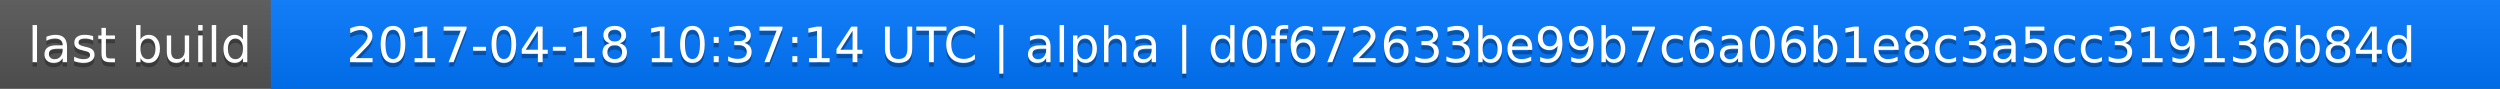
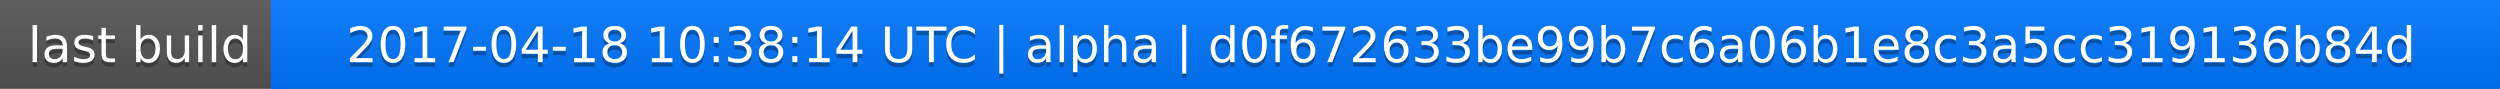
<svg xmlns="http://www.w3.org/2000/svg" width="563" height="20">
  <linearGradient id="a" x2="0" y2="100%">
    <stop offset="0" stop-color="#bbb" stop-opacity=".1" />
    <stop offset="1" stop-opacity=".1" />
  </linearGradient>
  <rect rx="0" width="563" height="20" fill="#555" />
  <rect rx="0" x="61" width="502" height="20" fill="#07f" />
  <path fill="#07f" d="M61 0h4v20h-4z" />
  <rect rx="0" width="563" height="20" fill="url(#a)" />
  <g fill="#fff" text-anchor="middle" font-family="DejaVu Sans,Verdana,Geneva,sans-serif" font-size="11">
    <text x="31.5" y="15" fill="#010101" fill-opacity=".3">last build</text>
    <text x="31.5" y="14">last build</text>
-     <text x="311" y="15" fill="#010101" fill-opacity=".3">2017-04-18 10:37:14 UTC | alpha | d0f672633be99b7c6a06b1e8c3a5cc319136b84d</text>
-     <text x="311" y="14">2017-04-18 10:37:14 UTC | alpha | d0f672633be99b7c6a06b1e8c3a5cc319136b84d</text>
+     <text x="311" y="15" fill="#010101" fill-opacity=".3">2017-04-18 10:38:14 UTC | alpha | d0f672633be99b7c6a06b1e8c3a5cc319136b84d</text>
+     <text x="311" y="14">2017-04-18 10:38:14 UTC | alpha | d0f672633be99b7c6a06b1e8c3a5cc319136b84d</text>
  </g>
</svg>
